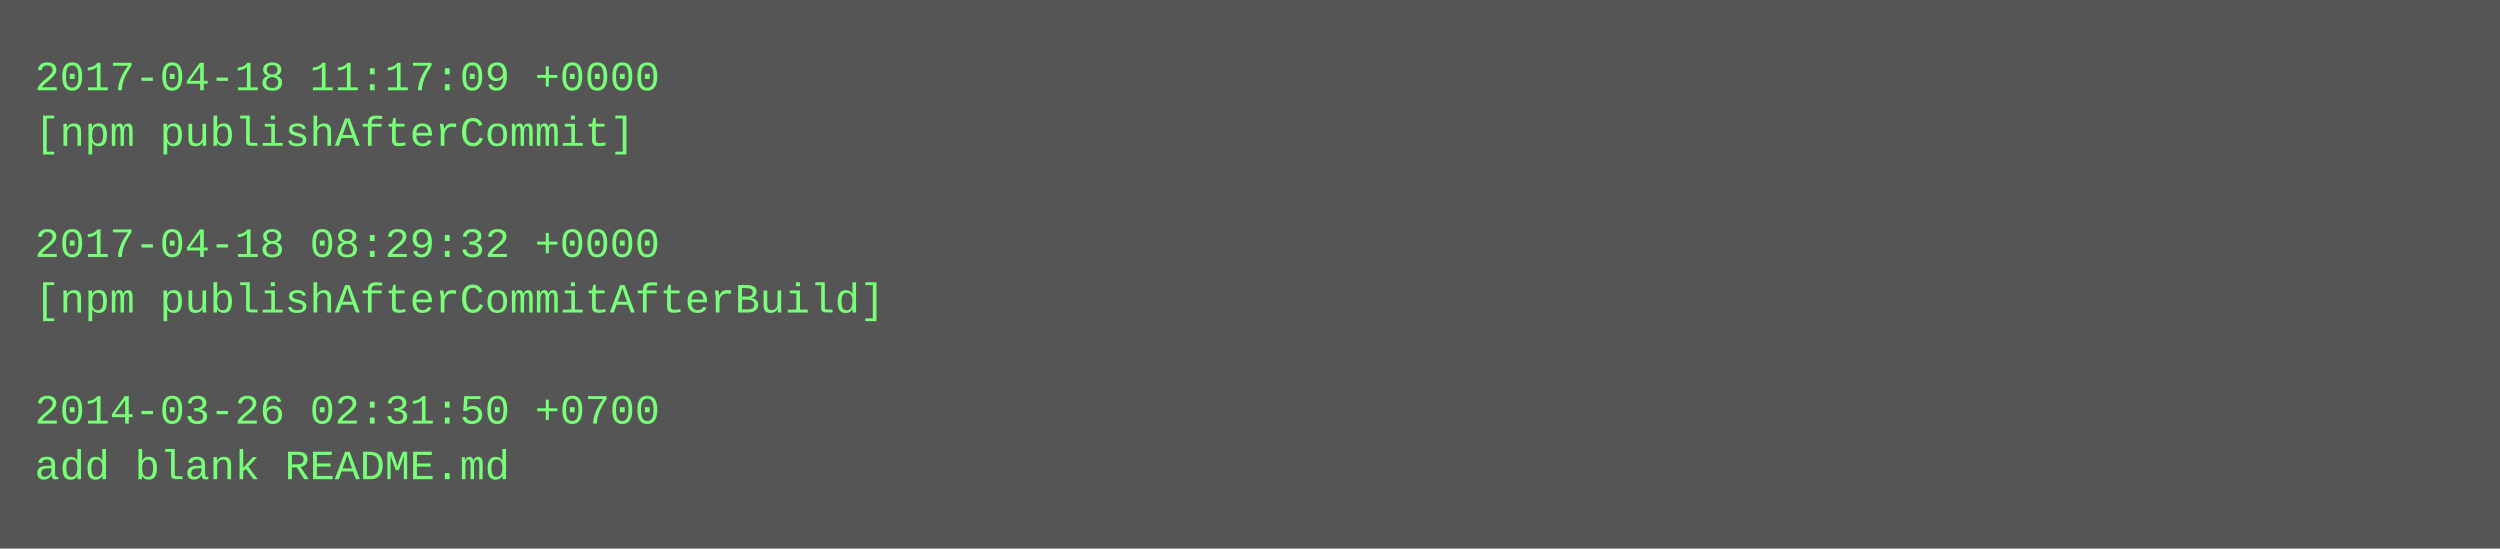
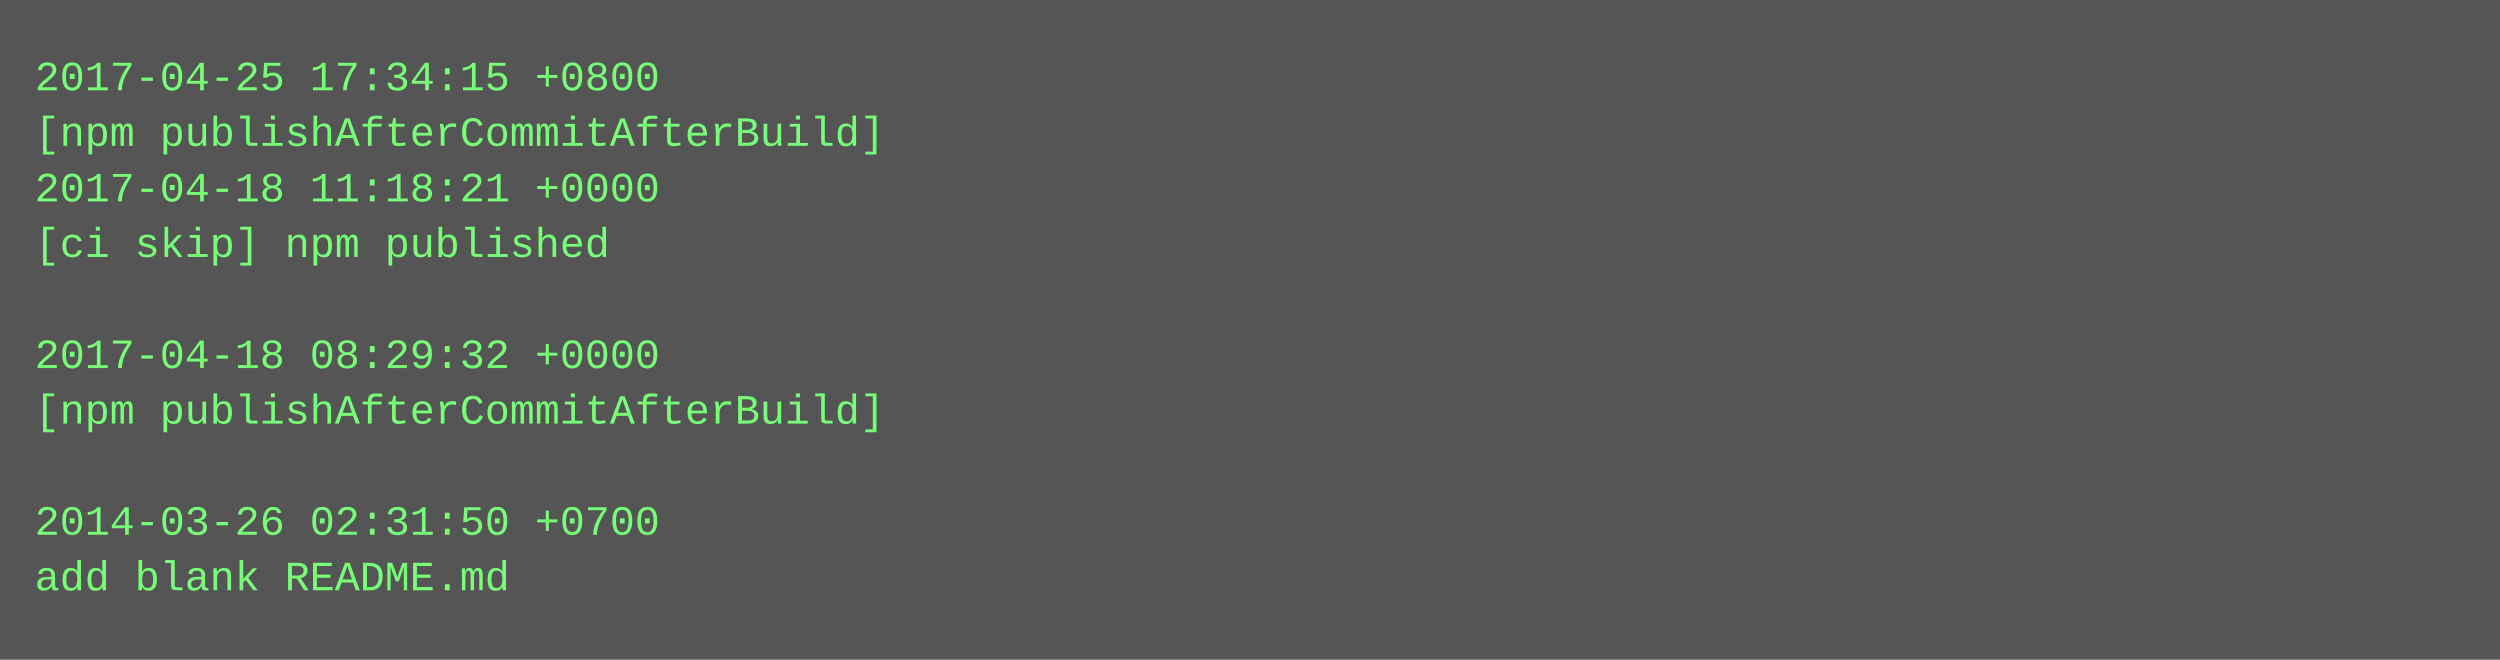
- <svg xmlns="http://www.w3.org/2000/svg" height="158" width="720">
-   <rect height="158" fill="#555" width="720" />
+ <svg xmlns="http://www.w3.org/2000/svg" height="190" width="720">
+   <rect height="190" fill="#555" width="720" />
  <text fill="#7f7" font-family="Courier New" font-size="12" xml:space="preserve">
-     <tspan x="10" y="26">2017-04-18 11:17:09 +0000</tspan>
-     <tspan x="10" y="42">[npm publishAfterCommit]</tspan>
-     <tspan x="10" y="58" />
-     <tspan x="10" y="74">2017-04-18 08:29:32 +0000</tspan>
-     <tspan x="10" y="90">[npm publishAfterCommitAfterBuild]</tspan>
-     <tspan x="10" y="106" />
-     <tspan x="10" y="122">2014-03-26 02:31:50 +0700</tspan>
-     <tspan x="10" y="138">add blank README.md</tspan>
+     <tspan x="10" y="26">2017-04-25 17:34:15 +0800</tspan>
+     <tspan x="10" y="42">[npm publishAfterCommitAfterBuild]</tspan>
+     <tspan x="10" y="58">2017-04-18 11:18:21 +0000</tspan>
+     <tspan x="10" y="74">[ci skip] npm published</tspan>
+     <tspan x="10" y="90" />
+     <tspan x="10" y="106">2017-04-18 08:29:32 +0000</tspan>
+     <tspan x="10" y="122">[npm publishAfterCommitAfterBuild]</tspan>
+     <tspan x="10" y="138" />
+     <tspan x="10" y="154">2014-03-26 02:31:50 +0700</tspan>
+     <tspan x="10" y="170">add blank README.md</tspan>
  </text>
</svg>
